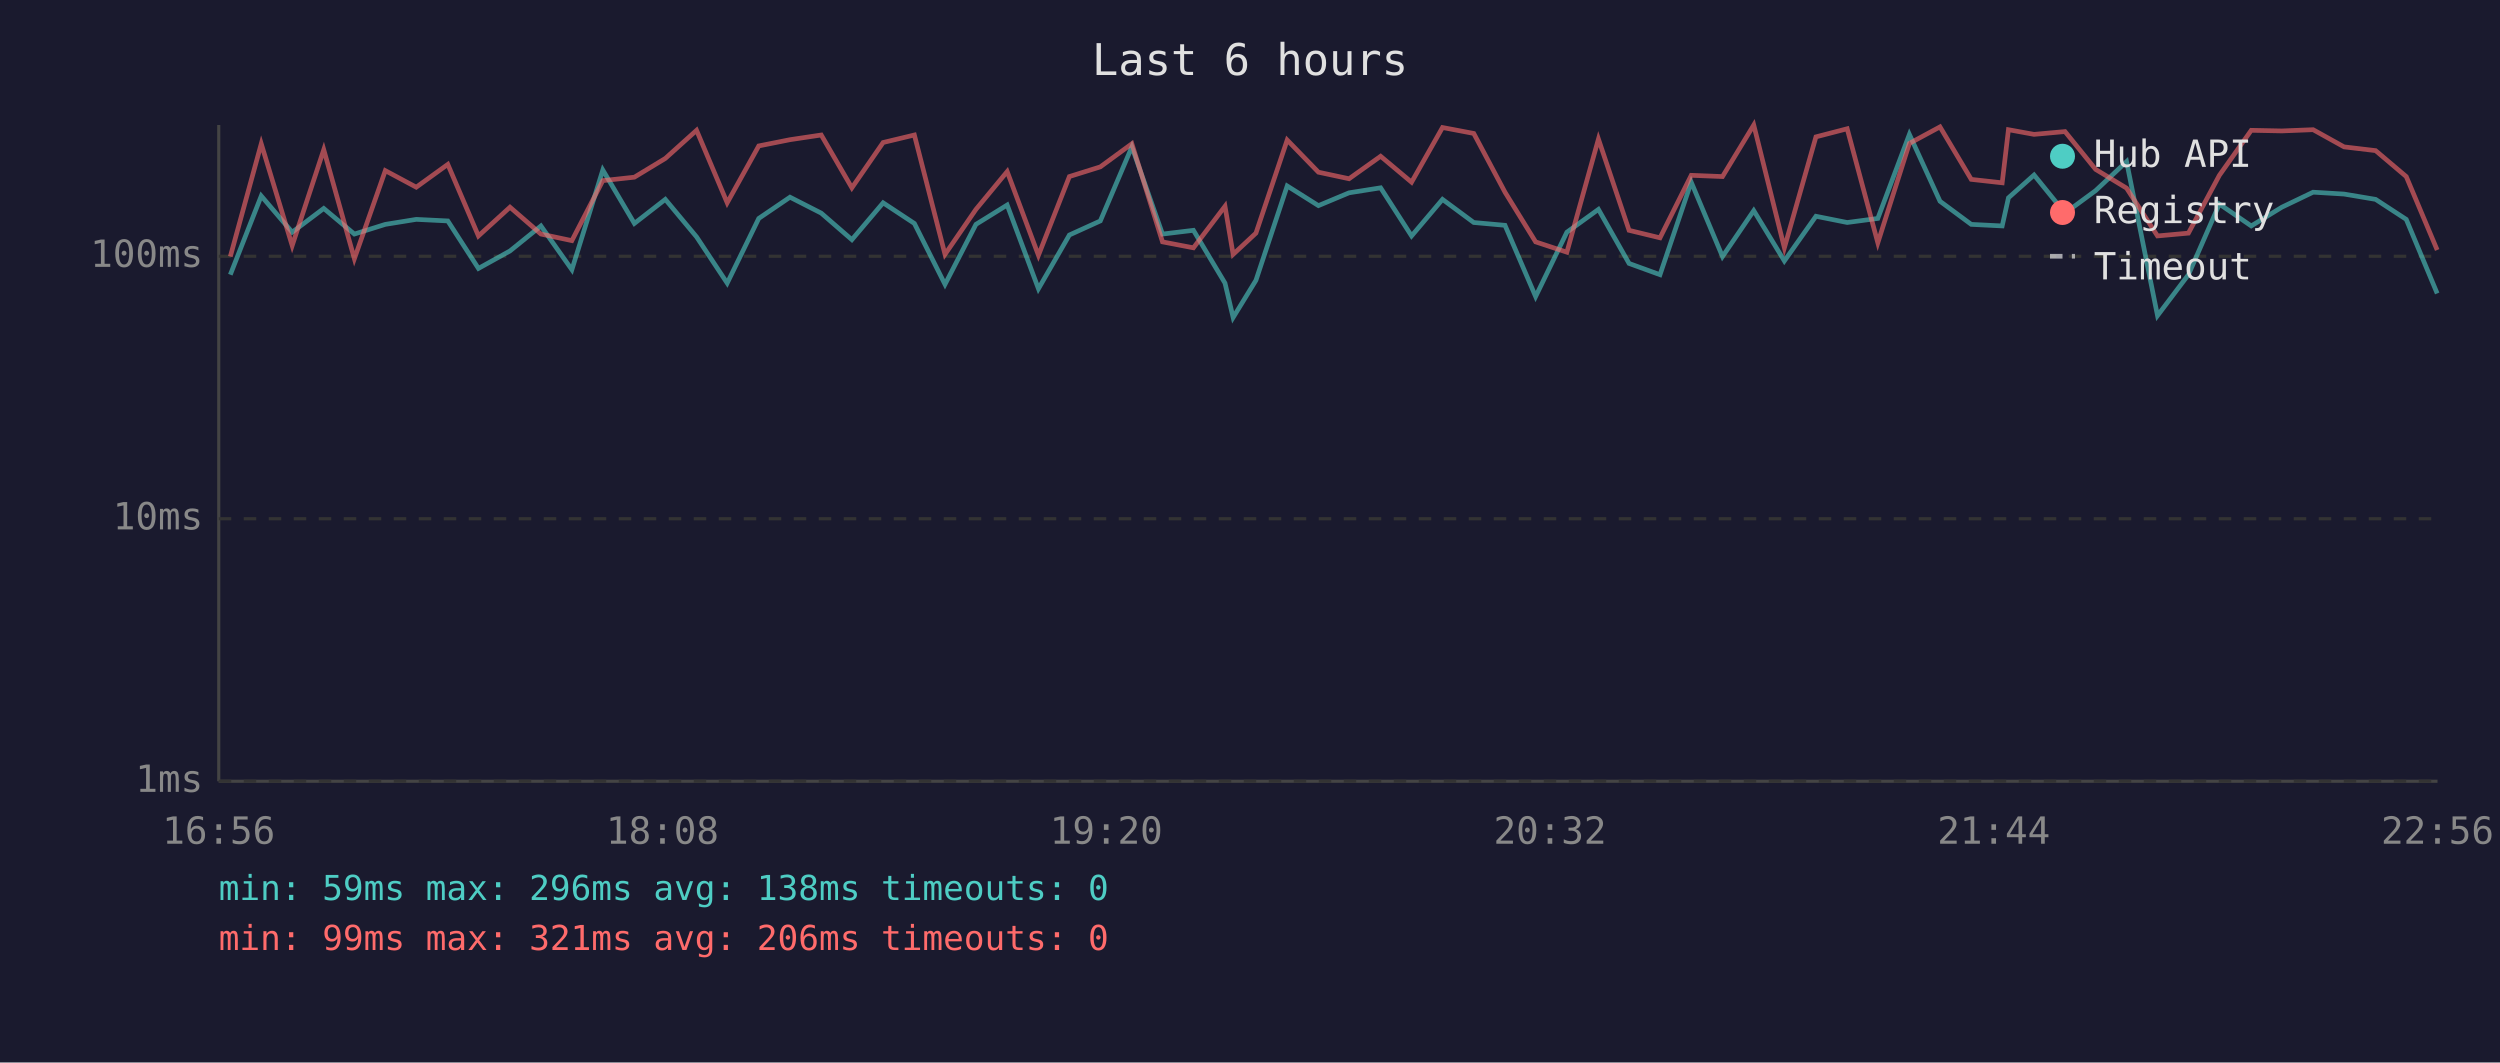
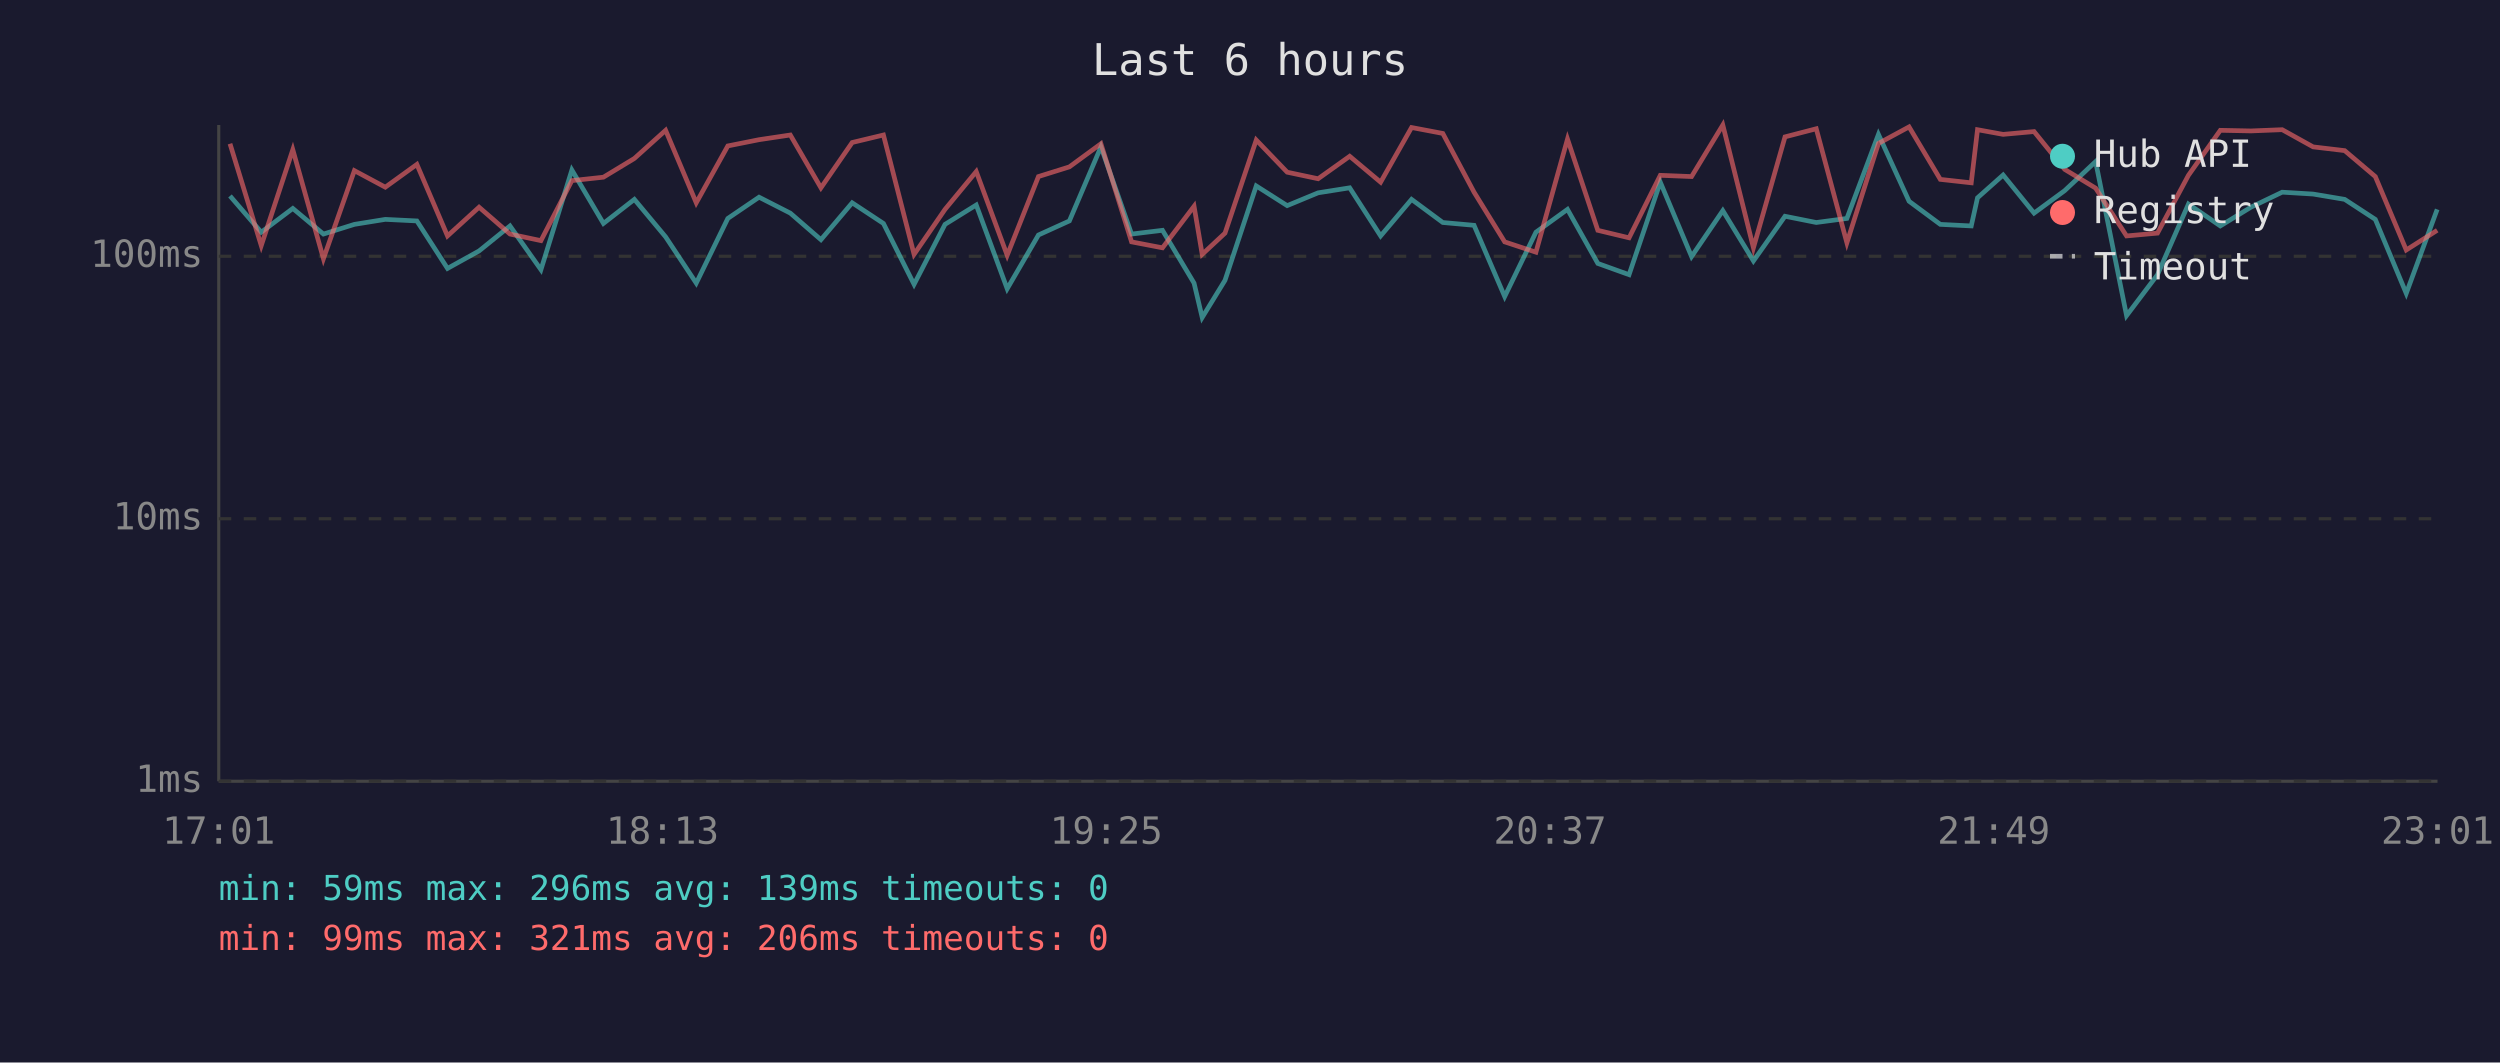
<svg xmlns="http://www.w3.org/2000/svg" viewBox="0 0 800 340" font-family="monospace" font-size="12">
  <rect width="800" height="340" fill="#1a1a2e" />
  <text x="400" y="24" fill="#e0e0e0" font-size="14" text-anchor="middle">Last 6 hours</text>
  <line x1="70" y1="40" x2="70" y2="250" stroke="#444" stroke-width="1" />
  <line x1="70" y1="250" x2="780" y2="250" stroke="#444" stroke-width="1" />
  <line x1="70" y1="250" x2="780" y2="250" stroke="#333" stroke-width="1" stroke-dasharray="4" />
  <text x="65" y="250" fill="#888" text-anchor="end" dominant-baseline="middle">1ms</text>
  <line x1="70" y1="166" x2="780" y2="166" stroke="#333" stroke-width="1" stroke-dasharray="4" />
  <text x="65" y="166" fill="#888" text-anchor="end" dominant-baseline="middle">10ms</text>
  <line x1="70" y1="82" x2="780" y2="82" stroke="#333" stroke-width="1" stroke-dasharray="4" />
  <text x="65" y="82" fill="#888" text-anchor="end" dominant-baseline="middle">100ms</text>
-   <text x="70" y="270" fill="#888" text-anchor="middle">16:56</text>
-   <text x="212" y="270" fill="#888" text-anchor="middle">18:08</text>
-   <text x="354" y="270" fill="#888" text-anchor="middle">19:20</text>
-   <text x="496" y="270" fill="#888" text-anchor="middle">20:32</text>
-   <text x="638" y="270" fill="#888" text-anchor="middle">21:44</text>
-   <text x="780" y="270" fill="#888" text-anchor="middle">22:56</text>
-   <polyline points="73.7,87.9 83.6,62.7 93.5,74.3 103.6,66.7 113.4,74.9 123.3,71.8 133.2,70.2 143.3,70.7 153.1,85.9 163.2,80.3 173.1,72.3 183.0,86.3 192.9,54.4 203.0,71.5 212.9,63.8 222.9,75.8 232.7,90.6 242.8,69.9 252.8,63.1 262.8,68.2 272.6,76.7 282.6,64.9 292.6,71.5 302.4,91.0 312.3,71.8 322.3,65.6 332.3,92.4 342.2,75.2 352.1,70.7 362.2,47.0 372.0,74.9 381.9,73.7 392.0,90.6 394.6,101.6 401.9,89.7 411.9,59.5 421.9,65.8 431.7,61.7 441.8,60.1 451.7,75.5 461.6,63.8 471.6,71.2 481.6,72.1 491.4,94.9 501.4,74.3 511.5,67.0 521.3,84.3 531.2,87.9 541.2,58.3 551.2,82.1 561.2,67.4 571.0,83.5 581.1,69.2 591.1,71.2 600.9,69.9 611.0,43.0 620.8,64.4 630.8,71.8 640.7,72.3 642.7,63.3 650.9,56.0 660.8,68.2 670.6,61.0 680.5,51.7 690.4,101.0 700.3,87.9 710.2,65.3 720.4,72.3 730.2,66.3 740.2,61.5 750.1,62.1 760.2,63.8 770.0,70.2 779.9,93.9" fill="none" stroke="#4ecdc4" stroke-width="1.5" opacity="0.6" />
-   <polyline points="73.7,82.1 83.6,46.0 93.5,78.6 103.6,47.9 113.4,82.8 123.3,54.6 133.2,59.9 143.3,52.6 153.1,75.5 163.2,66.3 173.1,74.9 183.0,77.0 192.9,57.8 203.0,56.7 212.9,50.7 222.9,41.7 232.7,64.9 242.8,46.7 252.8,44.7 262.8,43.2 272.6,60.1 282.6,45.6 292.6,43.2 302.4,81.4 312.3,67.0 322.3,54.9 332.3,81.7 342.2,56.5 352.1,53.4 362.2,46.0 372.0,77.4 381.9,79.3 392.0,66.0 394.6,81.4 401.9,74.6 411.9,44.8 421.9,55.1 431.7,57.2 441.8,50.0 451.7,58.3 461.6,40.8 471.6,42.7 481.6,61.5 491.4,77.4 501.4,80.7 511.5,44.5 521.3,73.7 531.2,76.1 541.2,56.1 551.2,56.5 561.2,40.0 571.0,79.3 581.1,43.8 591.1,41.2 600.9,77.7 611.0,45.9 620.8,40.6 630.8,57.4 640.7,58.5 642.7,41.5 650.9,43.0 660.8,42.1 670.6,54.2 680.5,60.2 690.4,75.5 700.3,74.6 710.2,56.1 720.4,41.7 730.2,41.9 740.2,41.5 750.1,47.0 760.2,48.2 770.0,56.5 779.9,80.0" fill="none" stroke="#ff6b6b" stroke-width="1.5" opacity="0.6" />
+   <text x="70" y="270" fill="#888" text-anchor="middle">17:01</text>
+   <text x="212" y="270" fill="#888" text-anchor="middle">18:13</text>
+   <text x="354" y="270" fill="#888" text-anchor="middle">19:25</text>
+   <text x="496" y="270" fill="#888" text-anchor="middle">20:37</text>
+   <text x="638" y="270" fill="#888" text-anchor="middle">21:49</text>
+   <text x="780" y="270" fill="#888" text-anchor="middle">23:01</text>
+   <polyline points="73.6,62.7 83.6,74.3 93.7,66.7 103.5,74.9 113.4,71.8 123.3,70.2 133.4,70.7 143.2,85.9 153.3,80.3 163.2,72.3 173.1,86.3 183.0,54.4 193.1,71.5 203.0,63.8 213.0,75.8 222.8,90.6 232.9,69.9 242.9,63.1 252.9,68.2 262.7,76.7 272.7,64.9 282.7,71.5 292.5,91.0 302.4,71.8 312.4,65.6 322.3,92.4 332.3,75.2 342.2,70.7 352.3,47.0 362.1,74.9 372.0,73.7 382.1,90.6 384.7,101.6 392.0,89.7 402.0,59.5 411.9,65.8 421.8,61.7 431.9,60.1 441.8,75.5 451.7,63.8 461.7,71.2 471.7,72.1 481.5,94.9 491.5,74.3 501.6,67.0 511.3,84.3 521.3,87.9 531.3,58.3 541.3,82.1 551.3,67.4 561.1,83.5 571.2,69.2 581.2,71.2 591.0,69.9 601.1,43.0 610.9,64.4 620.9,71.8 630.8,72.3 632.8,63.3 641.0,56.0 650.9,68.2 660.7,61.0 670.6,51.7 680.5,101.0 690.4,87.9 700.3,65.3 710.5,72.3 720.3,66.3 730.3,61.5 740.2,62.1 750.3,63.8 760.1,70.2 770.0,93.9 779.9,67.0" fill="none" stroke="#4ecdc4" stroke-width="1.5" opacity="0.6" />
+   <polyline points="73.6,46.0 83.6,78.6 93.7,47.9 103.5,82.8 113.4,54.6 123.3,59.9 133.4,52.6 143.2,75.5 153.3,66.3 163.2,74.9 173.1,77.0 183.0,57.8 193.1,56.7 203.0,50.7 213.0,41.7 222.8,64.9 232.9,46.7 242.9,44.7 252.9,43.2 262.7,60.1 272.7,45.6 282.7,43.2 292.5,81.4 302.4,67.0 312.4,54.9 322.3,81.7 332.3,56.5 342.2,53.4 352.3,46.0 362.1,77.4 372.0,79.3 382.1,66.0 384.7,81.4 392.0,74.6 402.0,44.8 411.9,55.1 421.8,57.2 431.9,50.0 441.8,58.3 451.7,40.8 461.7,42.7 471.7,61.5 481.5,77.4 491.5,80.7 501.6,44.5 511.3,73.7 521.3,76.1 531.3,56.1 541.3,56.5 551.3,40.0 561.1,79.3 571.2,43.8 581.2,41.2 591.0,77.7 601.1,45.9 610.9,40.6 620.9,57.4 630.8,58.5 632.8,41.5 641.0,43.0 650.9,42.1 660.7,54.2 670.6,60.2 680.5,75.5 690.4,74.6 700.3,56.1 710.5,41.7 720.3,41.9 730.3,41.5 740.2,47.0 750.3,48.2 760.1,56.5 770.0,80.0 779.9,73.7" fill="none" stroke="#ff6b6b" stroke-width="1.5" opacity="0.6" />
  <circle cx="660" cy="50" r="4" fill="#4ecdc4" />
  <text x="670" y="50" fill="#e0e0e0" dominant-baseline="middle">Hub API</text>
  <circle cx="660" cy="68" r="4" fill="#ff6b6b" />
  <text x="670" y="68" fill="#e0e0e0" dominant-baseline="middle">Registry</text>
  <line x1="656" y1="82" x2="664" y2="82" stroke="#e0e0e0" stroke-width="1.5" stroke-dasharray="4,3" opacity="0.7" />
  <text x="670" y="86" fill="#e0e0e0" dominant-baseline="middle">Timeout</text>
-   <text x="70" y="288" fill="#4ecdc4" font-size="11">min: 59ms  max: 296ms  avg: 138ms  timeouts: 0</text>
+   <text x="70" y="288" fill="#4ecdc4" font-size="11">min: 59ms  max: 296ms  avg: 139ms  timeouts: 0</text>
  <text x="70" y="304" fill="#ff6b6b" font-size="11">min: 99ms  max: 321ms  avg: 206ms  timeouts: 0</text>
</svg>
